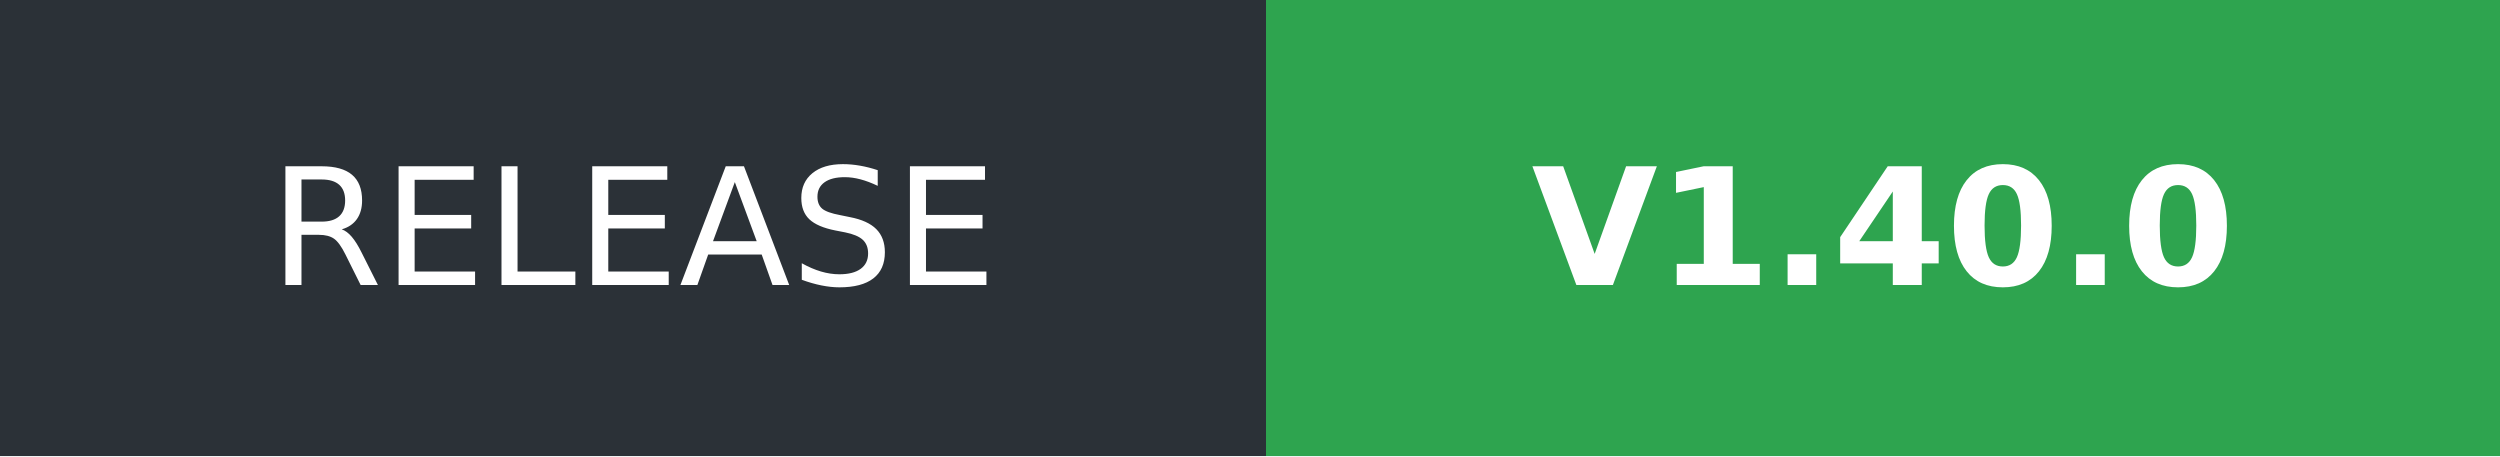
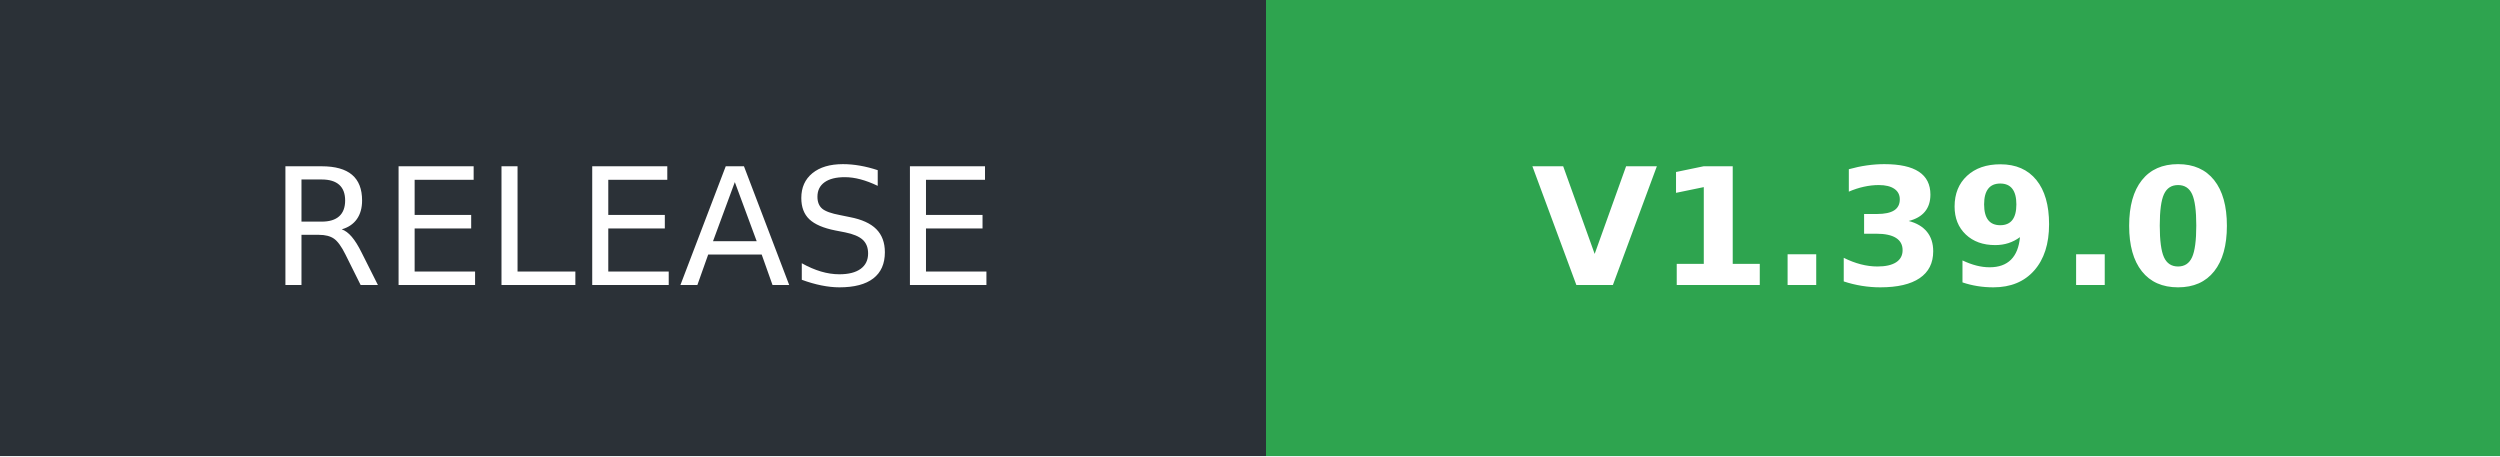
- <svg xmlns="http://www.w3.org/2000/svg" width="153.5" height="28" role="img" aria-label="RELEASE: V1.40.0">
+ <svg xmlns="http://www.w3.org/2000/svg" width="153.5" height="28" role="img" aria-label="RELEASE: V1.39.0">
  <g shape-rendering="crispEdges">
    <rect width="77.75" height="28" fill="#2b3137" />
    <rect x="77.75" width="75.75" height="28" fill="#2ea44f" />
  </g>
  <g fill="#fff" text-anchor="middle" font-family="Verdana,Geneva,DejaVu Sans,sans-serif" text-rendering="geometricPrecision" font-size="100">
    <text transform="scale(.1)" x="388.75" y="175" textLength="537.5">RELEASE</text>
-     <text transform="scale(.1)" x="1156.25" y="175" textLength="517.5" font-weight="bold">V1.40.0</text>
+     <text transform="scale(.1)" x="1156.25" y="175" textLength="517.5" font-weight="bold">V1.39.0</text>
  </g>
</svg>
